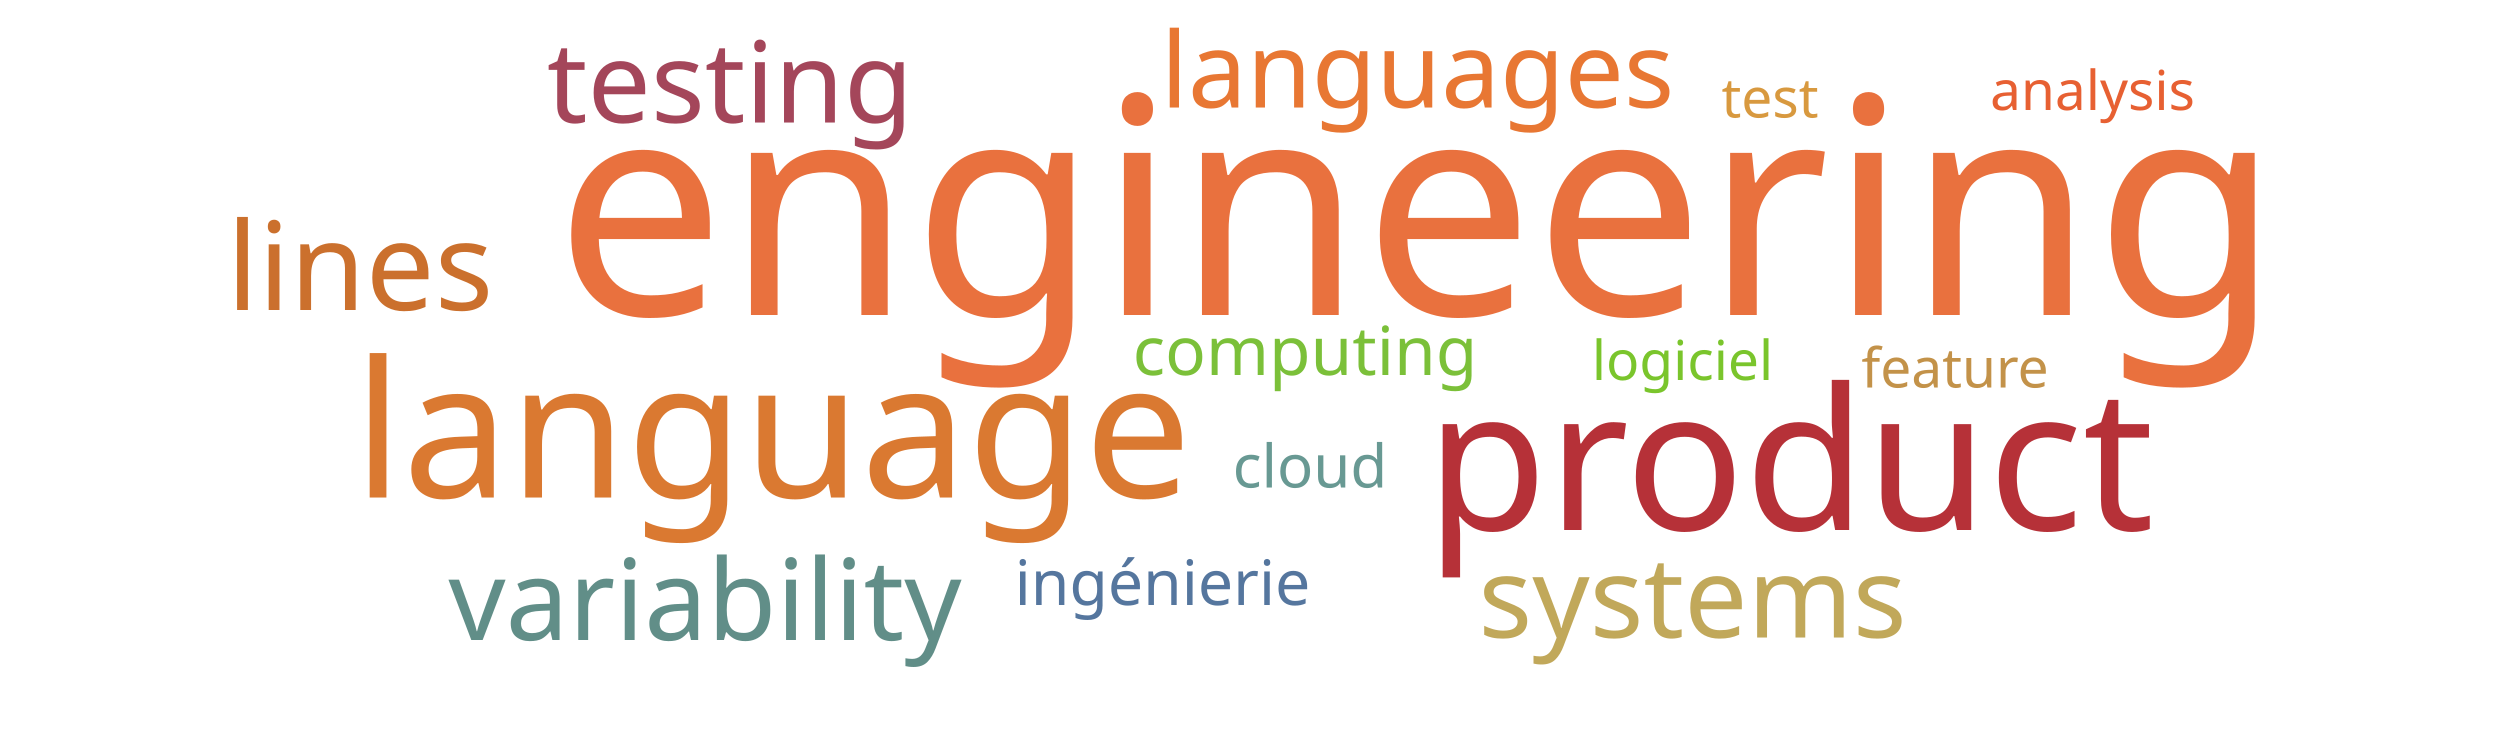
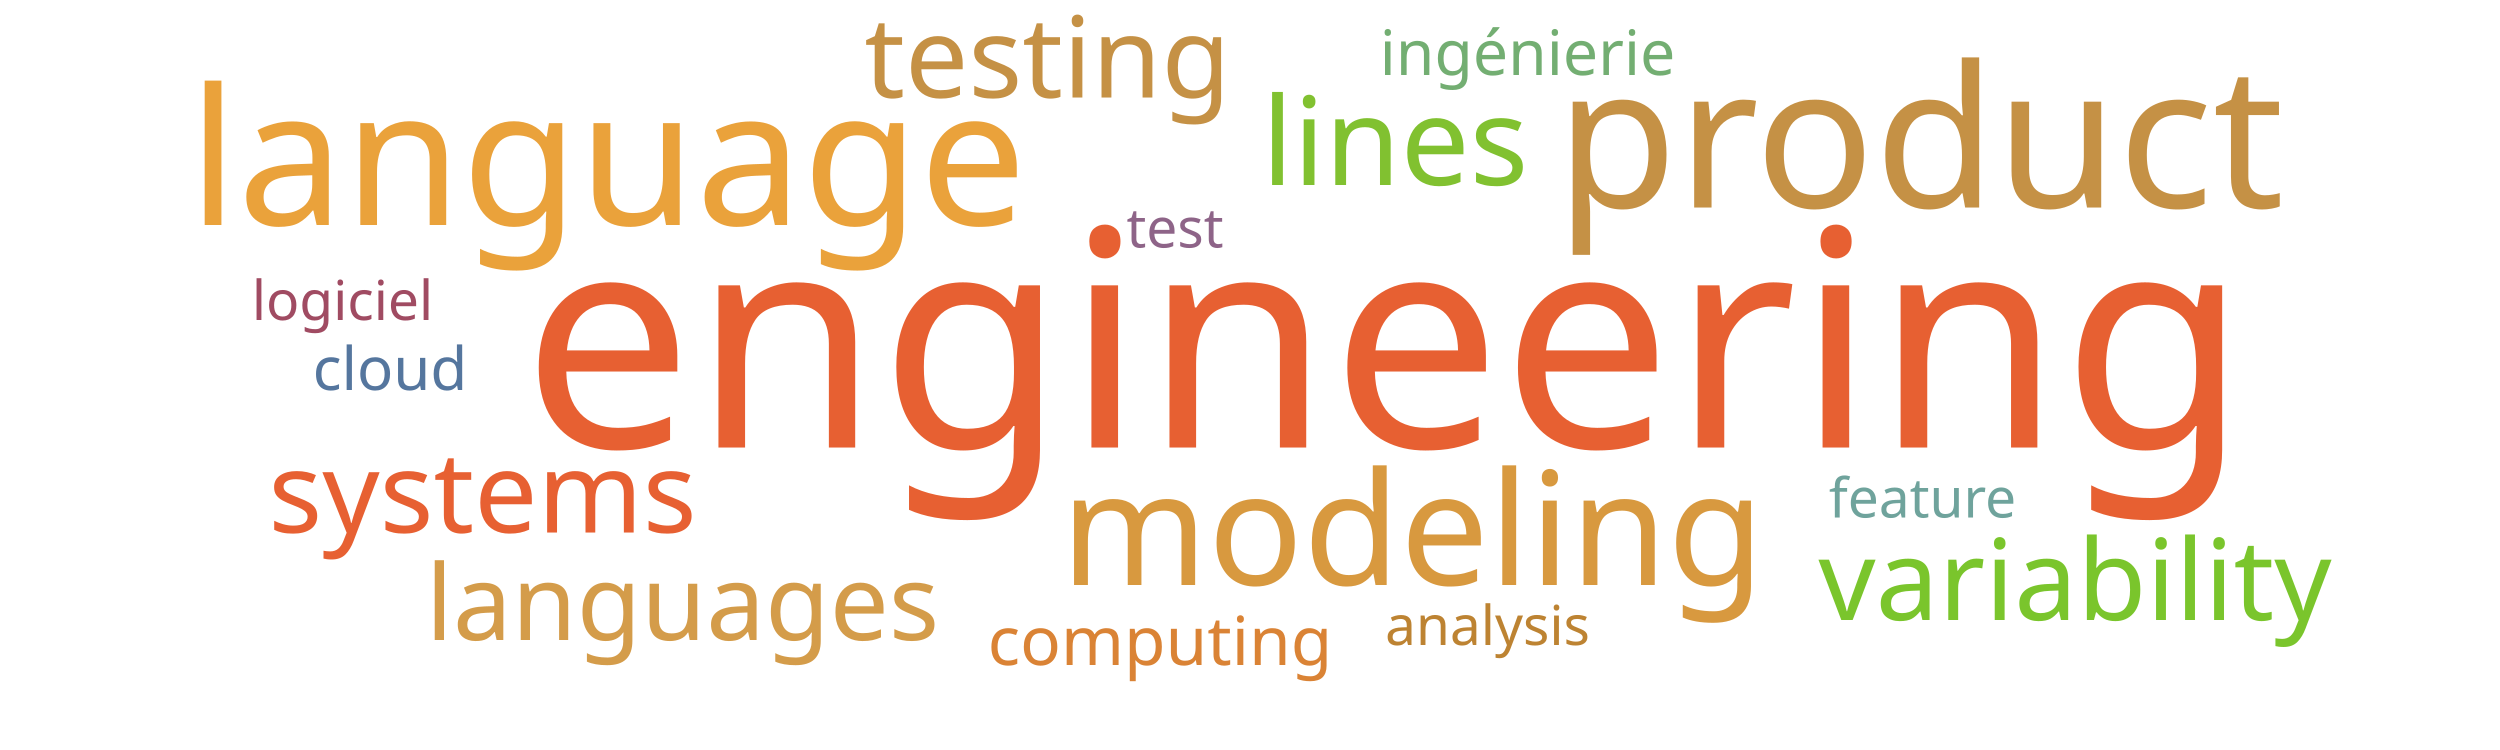
<svg xmlns="http://www.w3.org/2000/svg" width="1000" height="300">
  <g transform="translate(500, 150)">
-     <text text-anchor="middle" style="font-family: Impact; font-size: 121px; fill: #e9713e" transform="translate(67,-24)rotate(0)">engineering</text>
-     <text text-anchor="middle" style="font-family: Impact; font-size: 79px; fill: #b63138" transform="translate(216,62)rotate(0)">product</text>
-     <text text-anchor="middle" style="font-family: Impact; font-size: 76px; fill: #da7931" transform="translate(-191,49)rotate(0)">language</text>
-     <text text-anchor="middle" style="font-family: Impact; font-size: 49px; fill: #cb702d" transform="translate(-356,-26)rotate(0)">lines</text>
-     <text text-anchor="middle" style="font-family: Impact; font-size: 45px; fill: #a4465a" transform="translate(-208,-101)rotate(0)">testing</text>
-     <text text-anchor="middle" style="font-family: Impact; font-size: 45px; fill: #618e88" transform="translate(-218,106)rotate(0)">variability</text>
-     <text text-anchor="middle" style="font-family: Impact; font-size: 45px; fill: #c1a85a" transform="translate(177,105)rotate(0)">systems</text>
-     <text text-anchor="middle" style="font-family: Impact; font-size: 42px; fill: #e87733" transform="translate(67,-107)rotate(0)">languages</text>
-     <text text-anchor="middle" style="font-family: Impact; font-size: 27px; fill: #7bc039" transform="translate(22,0)rotate(0)">computing</text>
-     <text text-anchor="middle" style="font-family: Impact; font-size: 25px; fill: #55769e" transform="translate(-35,92)rotate(0)">ingénierie</text>
-     <text text-anchor="middle" style="font-family: Impact; font-size: 24px; fill: #689993" transform="translate(24,45)rotate(0)">cloud</text>
-     <text text-anchor="middle" style="font-family: Impact; font-size: 22px; fill: #d8993f" transform="translate(208,-103)rotate(0)">test</text>
-     <text text-anchor="middle" style="font-family: Impact; font-size: 22px; fill: #7ac52c" transform="translate(173,2)rotate(0)">logiciel</text>
-     <text text-anchor="middle" style="font-family: Impact; font-size: 22px; fill: #c39249" transform="translate(282,5)rotate(0)">feature</text>
-     <text text-anchor="middle" style="font-family: Impact; font-size: 22px; fill: #e76032" transform="translate(337,-106)rotate(0)">analysis</text>
+     <text text-anchor="middle" style="font-family: Impact; font-size: 121px; fill: #e76032" transform="translate(54,29)rotate(0)">engineering</text>
+     <text text-anchor="middle" style="font-family: Impact; font-size: 79px; fill: #c59145" transform="translate(268,-67)rotate(0)">product</text>
+     <text text-anchor="middle" style="font-family: Impact; font-size: 76px; fill: #eaa23b" transform="translate(-257,-60)rotate(0)">language</text>
+     <text text-anchor="middle" style="font-family: Impact; font-size: 63px; fill: #d8993f" transform="translate(65,84)rotate(0)">modeling</text>
+     <text text-anchor="middle" style="font-family: Impact; font-size: 49px; fill: #81c130" transform="translate(58,-76)rotate(0)">lines</text>
+     <text text-anchor="middle" style="font-family: Impact; font-size: 45px; fill: #c59145" transform="translate(-81,-111)rotate(0)">testing</text>
+     <text text-anchor="middle" style="font-family: Impact; font-size: 45px; fill: #7ac52c" transform="translate(330,98)rotate(0)">variability</text>
+     <text text-anchor="middle" style="font-family: Impact; font-size: 45px; fill: #e76032" transform="translate(-307,63)rotate(0)">systems</text>
+     <text text-anchor="middle" style="font-family: Impact; font-size: 42px; fill: #d49c4a" transform="translate(-227,106)rotate(0)">languages</text>
+     <text text-anchor="middle" style="font-family: Impact; font-size: 27px; fill: #da8335" transform="translate(-36,116)rotate(0)">computing</text>
+     <text text-anchor="middle" style="font-family: Impact; font-size: 25px; fill: #73ae72" transform="translate(111,-120)rotate(0)">ingénierie</text>
+     <text text-anchor="middle" style="font-family: Impact; font-size: 24px; fill: #55769e" transform="translate(-344,6)rotate(0)">cloud</text>
+     <text text-anchor="middle" style="font-family: Impact; font-size: 22px; fill: #8e6488" transform="translate(-30,-51)rotate(0)">test</text>
+     <text text-anchor="middle" style="font-family: Impact; font-size: 22px; fill: #a04b62" transform="translate(-363,-22)rotate(0)">logiciel</text>
+     <text text-anchor="middle" style="font-family: Impact; font-size: 22px; fill: #6fa39c" transform="translate(269,57)rotate(0)">feature</text>
+     <text text-anchor="middle" style="font-family: Impact; font-size: 22px; fill: #bd8332" transform="translate(95,108)rotate(0)">analysis</text>
  </g>
</svg>
